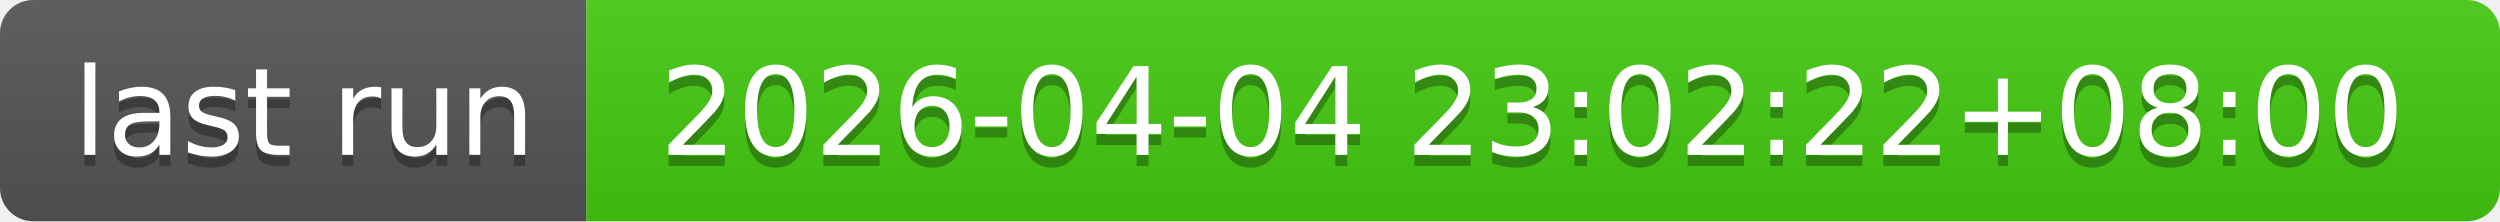
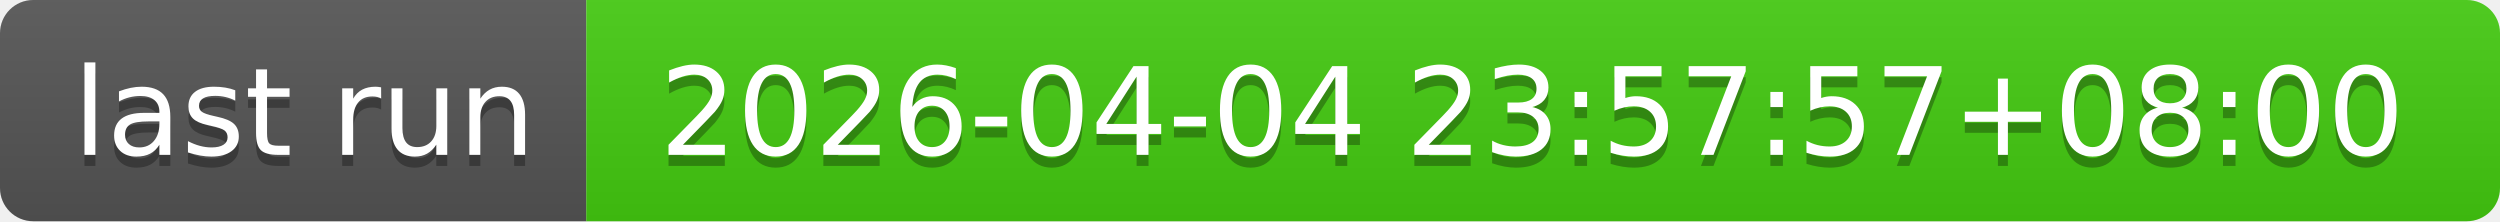
- <svg xmlns="http://www.w3.org/2000/svg" width="226" height="20" role="img" aria-label="last run: 2026-04-04 23:02:22+08:00">
+ <svg xmlns="http://www.w3.org/2000/svg" width="226" height="20" role="img" aria-label="last run: 2026-04-04 23:57:57+08:00">
  <linearGradient id="s" x2="0" y2="100%">
    <stop offset="0" stop-color="#bbb" stop-opacity=".1" />
    <stop offset="1" stop-opacity=".1" />
  </linearGradient>
  <clipPath id="r">
    <rect width="226" height="20" rx="3" fill="#fff" />
  </clipPath>
  <g clip-path="url(#r)">
    <rect width="53" height="20" fill="#555" />
    <rect x="53" width="173" height="20" fill="#4c1" />
    <rect width="226" height="20" fill="url(#s)" />
  </g>
  <g fill="#fff" text-anchor="middle" font-family="Verdana,Geneva,DejaVu Sans,sans-serif" text-rendering="geometricPrecision" font-size="110">
    <text aria-hidden="true" x="275" y="150" fill="#010101" fill-opacity=".3" transform="scale(.1)" textLength="430">last run</text>
    <text x="275" y="140" transform="scale(.1)" fill="#fff" textLength="430">last run</text>
-     <text aria-hidden="true" x="1385" y="150" fill="#010101" fill-opacity=".3" transform="scale(.1)" textLength="1630">2026-04-04 23:02:22+08:00</text>
-     <text x="1385" y="140" transform="scale(.1)" fill="#fff" textLength="1630">2026-04-04 23:02:22+08:00</text>
+     <text aria-hidden="true" x="1385" y="150" fill="#010101" fill-opacity=".3" transform="scale(.1)" textLength="1630">2026-04-04 23:57:57+08:00</text>
+     <text x="1385" y="140" transform="scale(.1)" fill="#fff" textLength="1630">2026-04-04 23:57:57+08:00</text>
  </g>
</svg>
